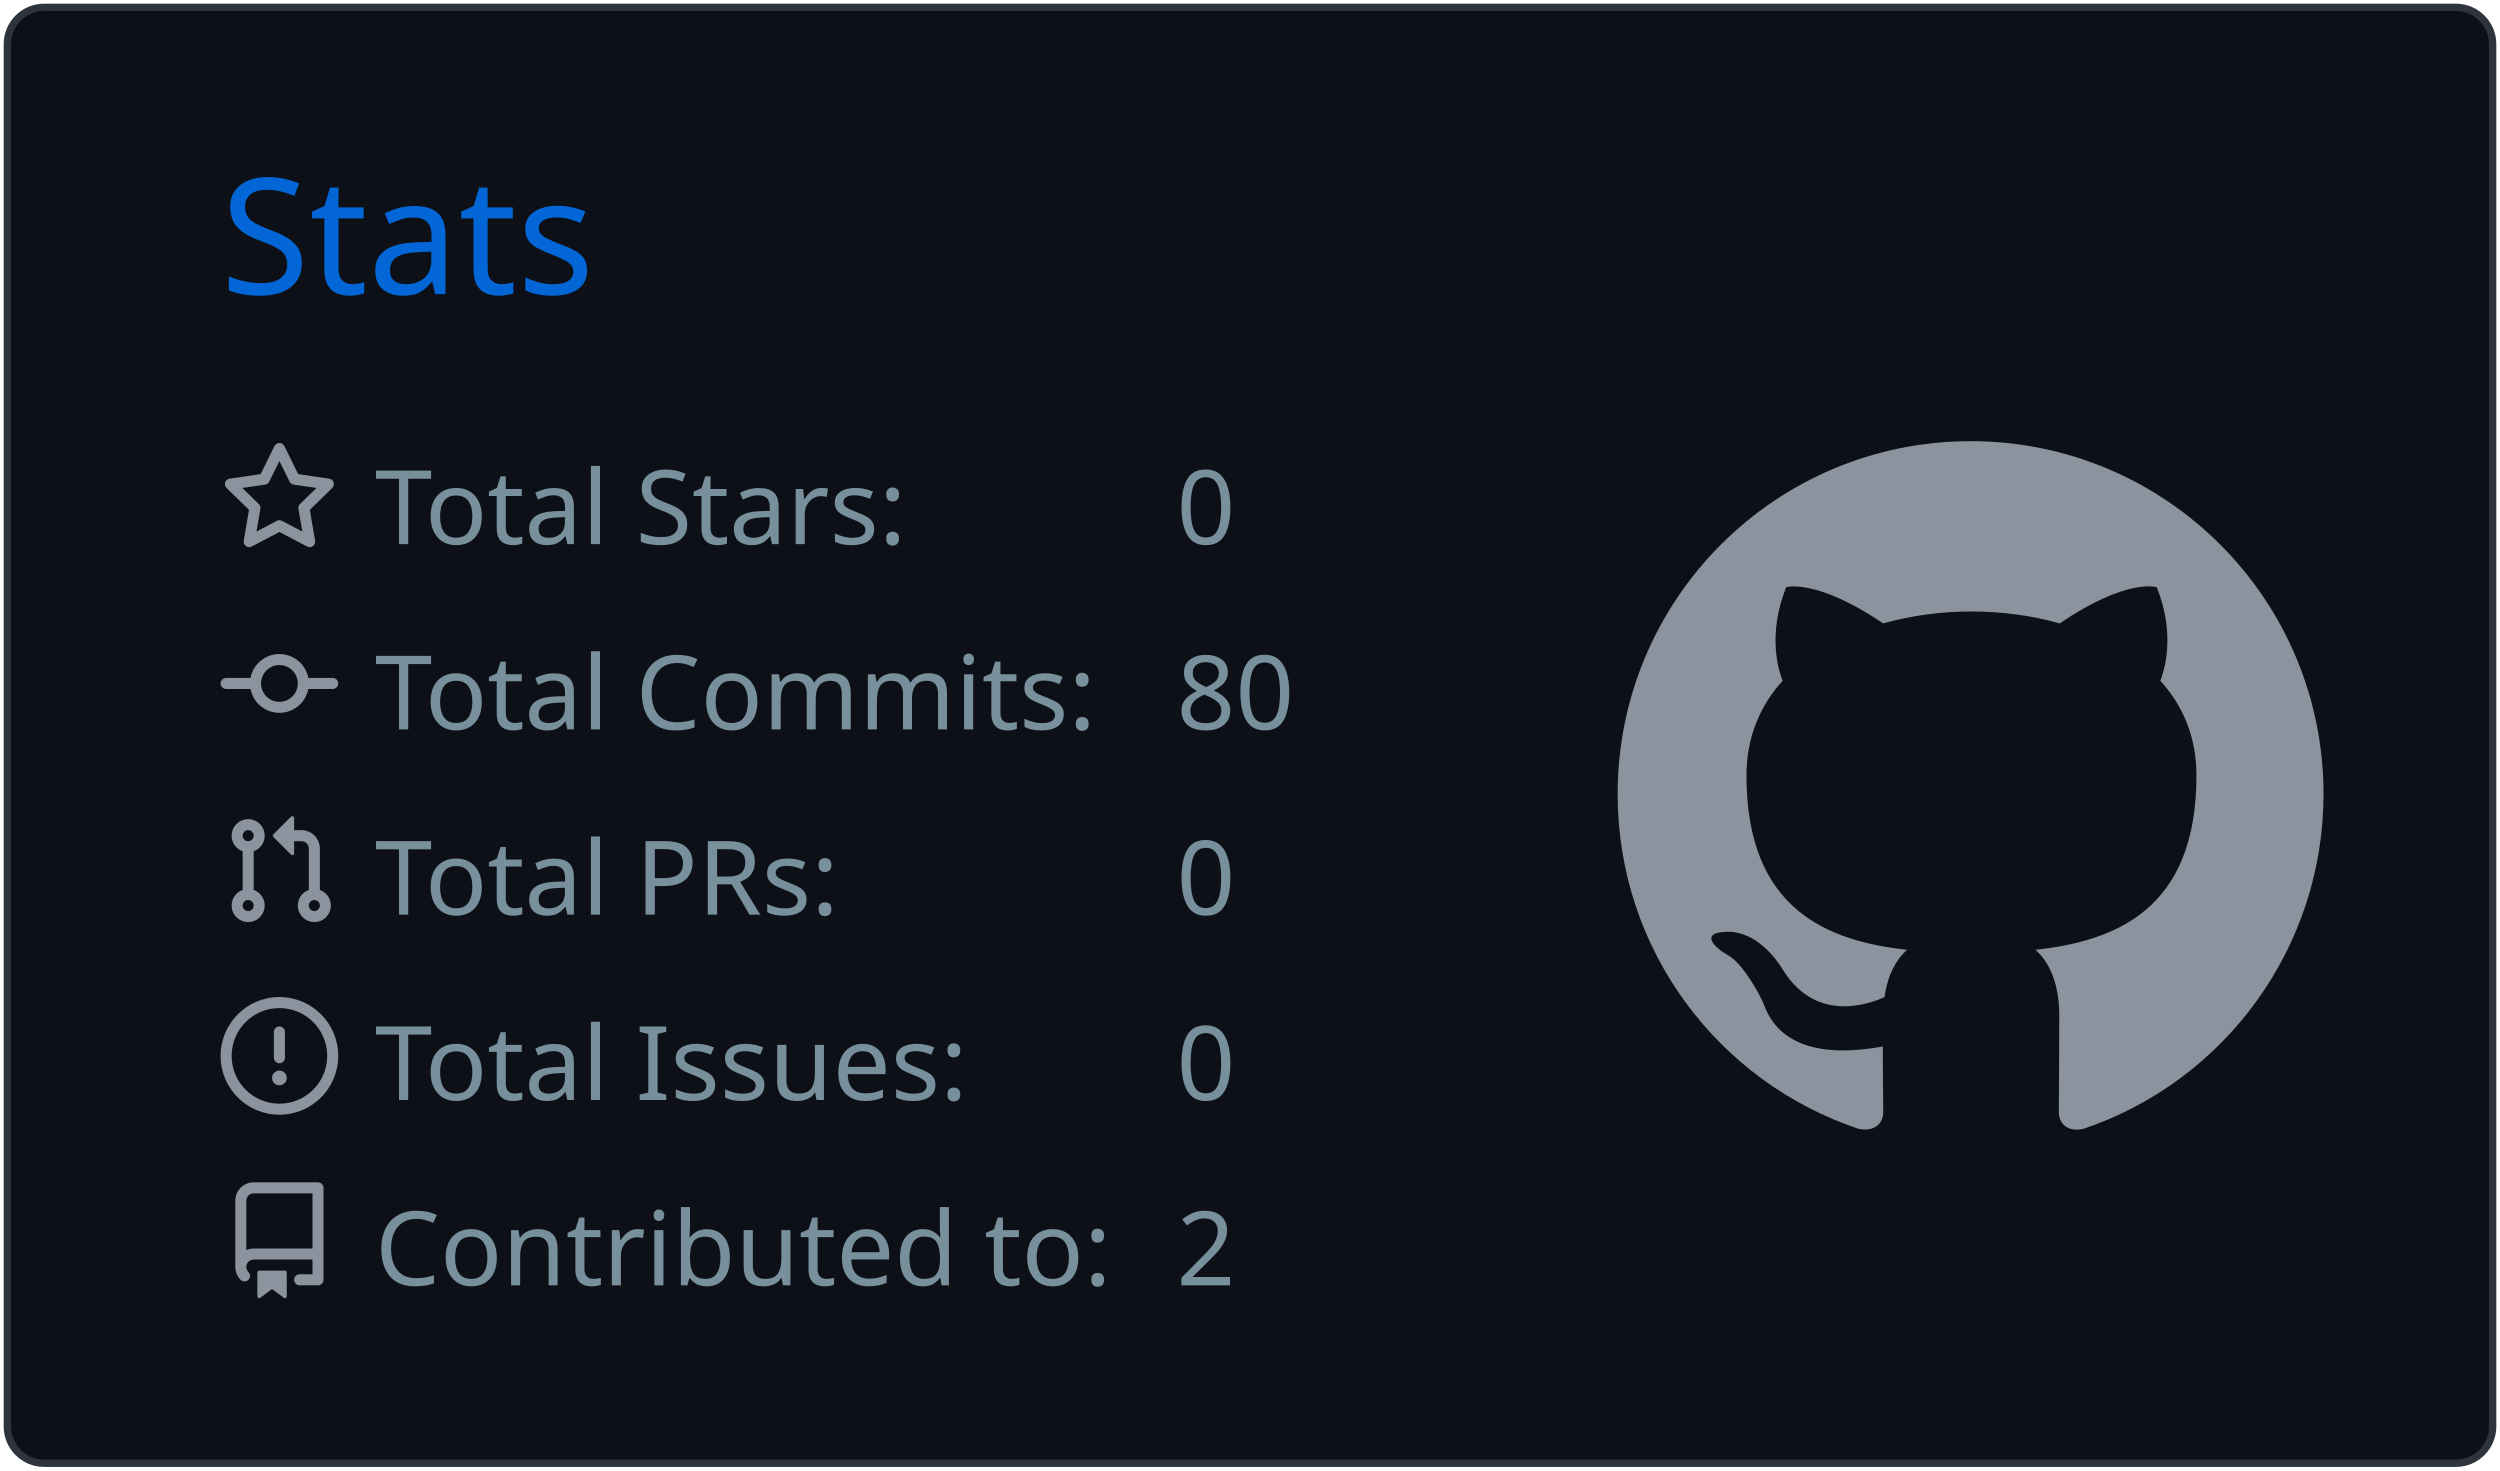
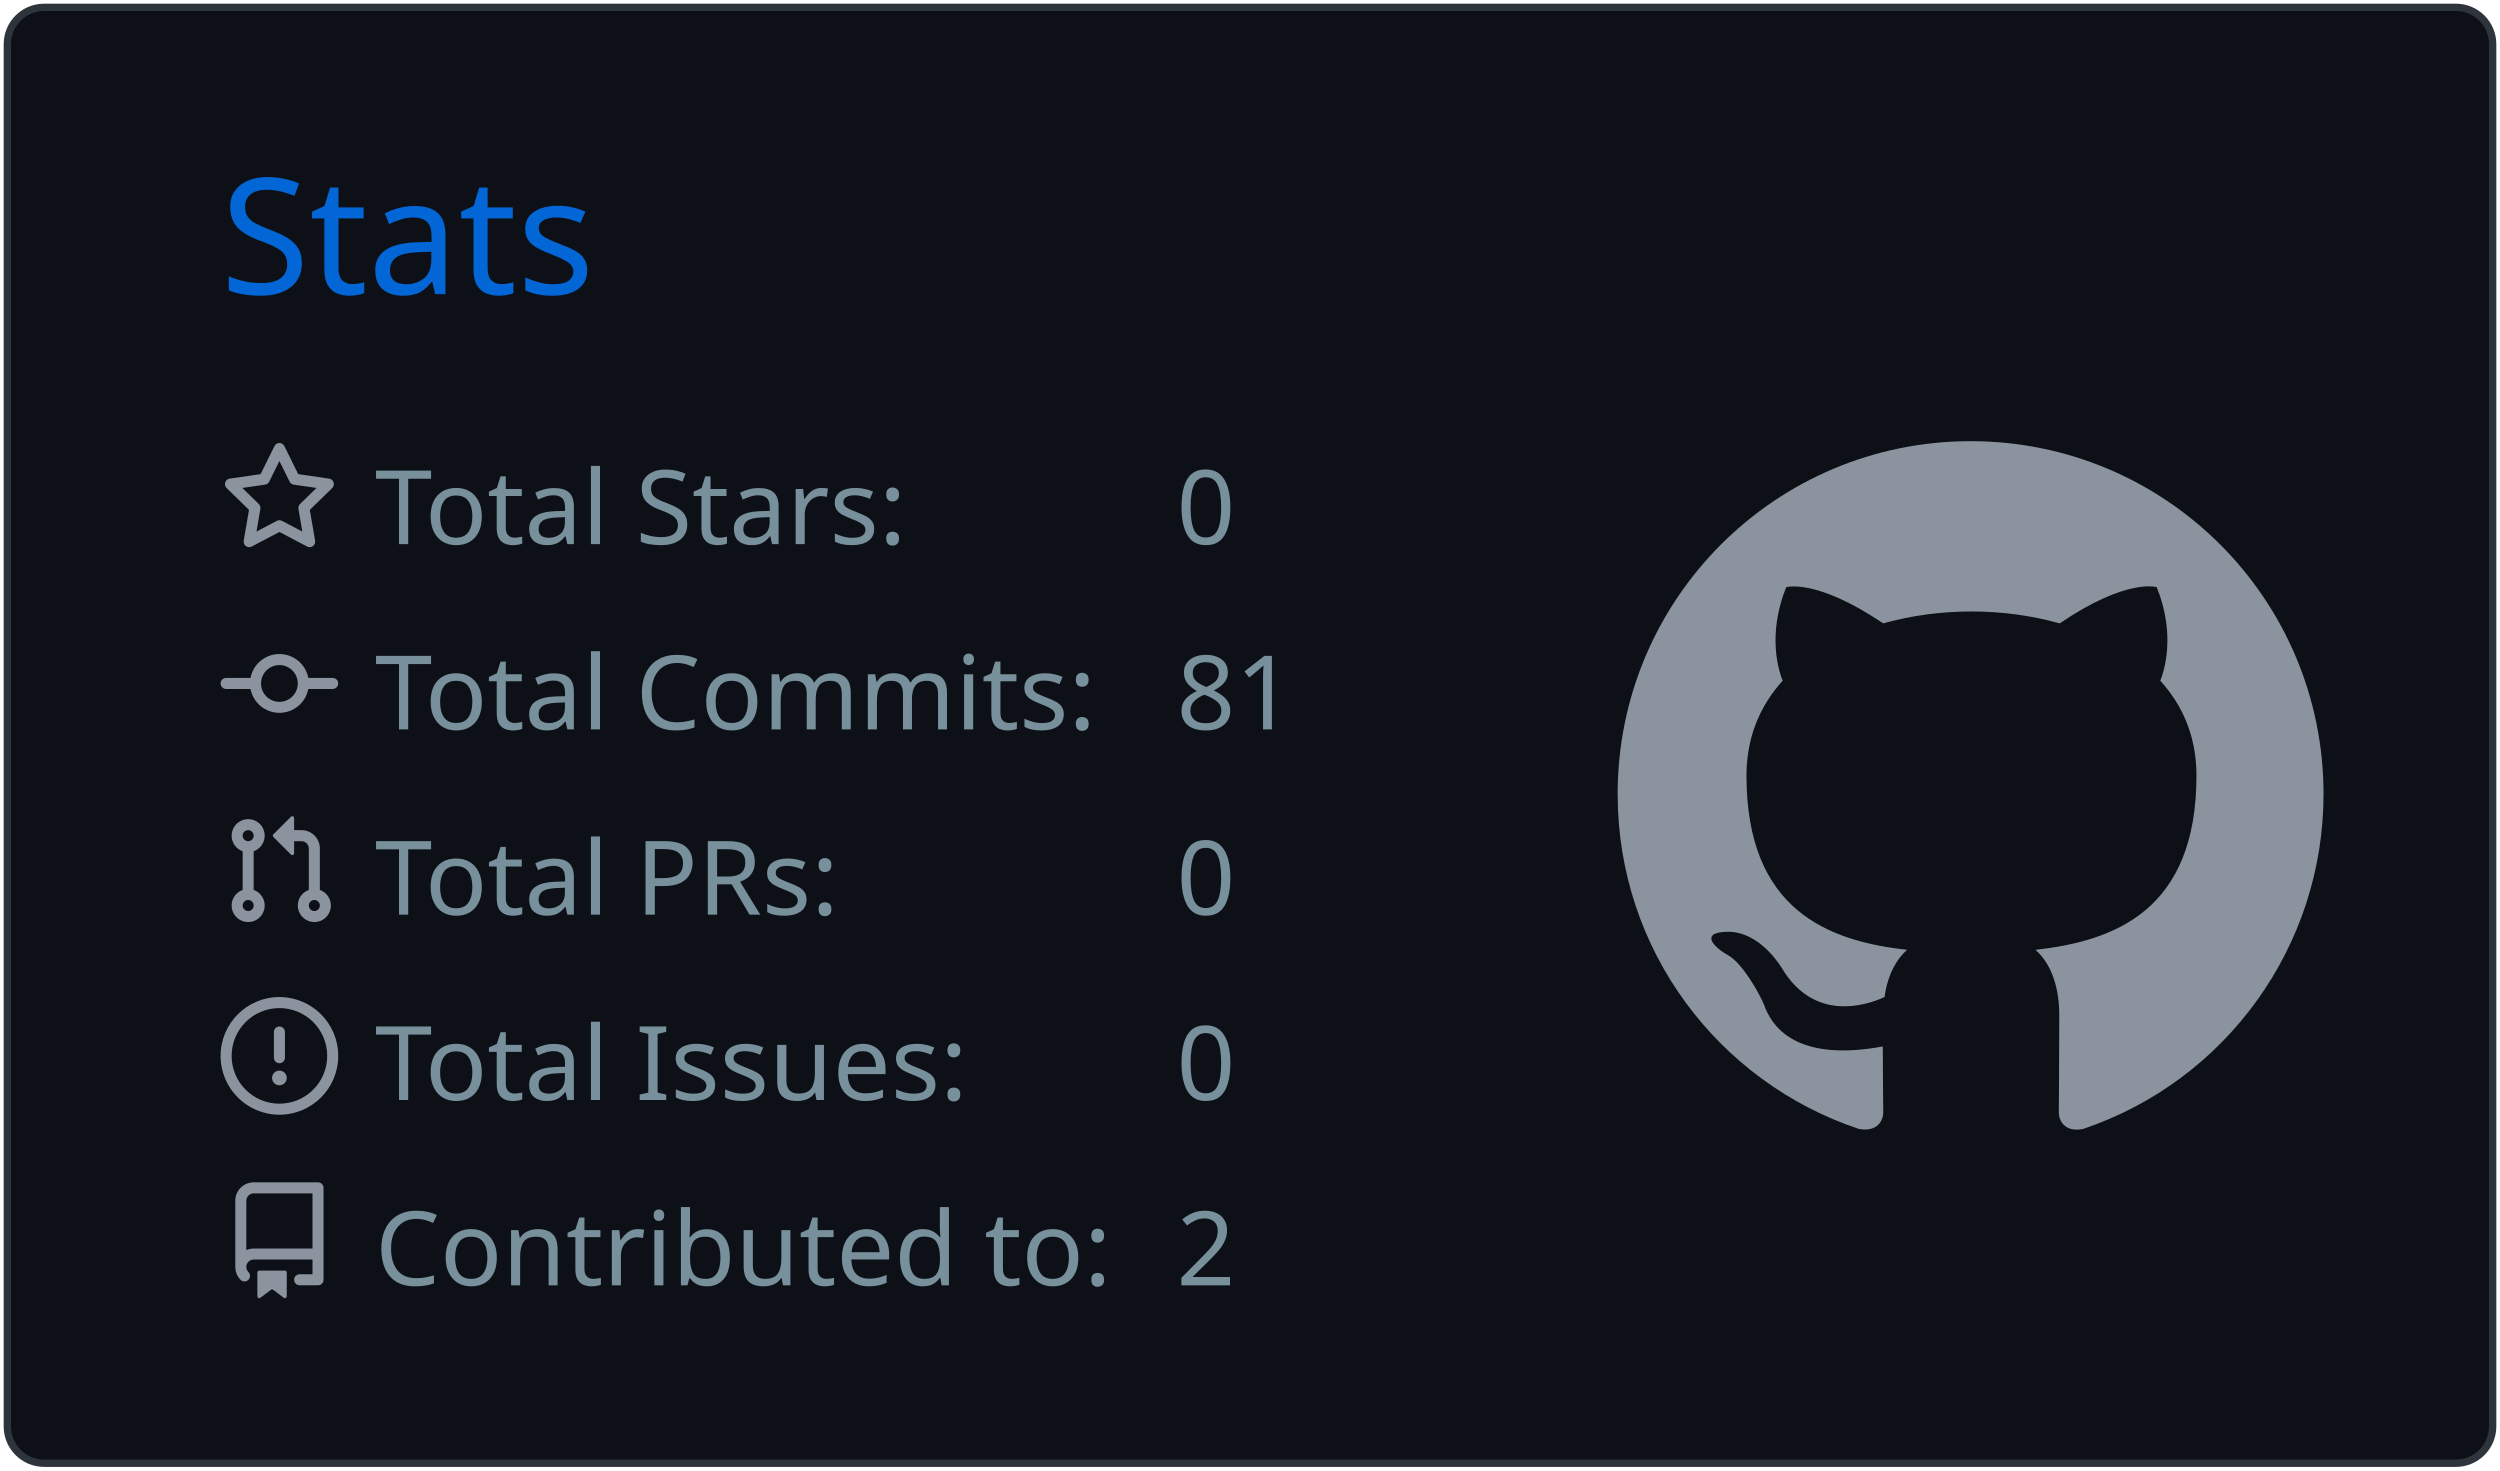
<svg xmlns="http://www.w3.org/2000/svg" width="340" height="200" viewBox="0 0 340 200">
  <style>* {
          font-family: 'Segoe UI', Ubuntu, "Helvetica Neue", Sans-Serif
        }</style>
  <g class="gpsc-root">
    <rect x="1" y="1" rx="5" ry="5" height="99%" width="99.412%" stroke="#2e343b" stroke-width="1" fill="#0d1117" stroke-opacity="1" />
    <text x="30" y="40" class="gpsc-item" style="--gpsc-i: 0; font-size: 22px; fill: #0366d6;">Stats</text>
    <g transform="translate(0,40)">
      <g transform="translate(30,20)">
        <g class="gpsc-item" style="--gpsc-i: 0;">
          <g transform="translate(0,0)" width="14" height="14" fill="#8b949e">
            <path fill-rule="evenodd" d="M8 .25a.75.75 0 01.673.418l1.882 3.815 4.21.612a.75.75 0 01.416 1.279l-3.046 2.97.719 4.192a.75.75 0 01-1.088.791L8 12.347l-3.766 1.98a.75.75 0 01-1.088-.79l.72-4.194L.818 6.374a.75.75 0 01.416-1.28l4.21-.611L7.327.668A.75.75 0 018 .25zm0 2.445L6.615 5.5a.75.75 0 01-.564.41l-3.097.45 2.24 2.184a.75.75 0 01.216.664l-.528 3.084 2.769-1.456a.75.75 0 01.698 0l2.77 1.456-.53-3.084a.75.75 0 01.216-.664l2.24-2.183-3.096-.45a.75.75 0 01-.564-.41L8 2.694v.001z" />
          </g>
        </g>
        <g class="gpsc-item" style="--gpsc-i: 1;">
          <g transform="translate(0,25.2)" width="14" height="14" fill="#8b949e">
            <path fill-rule="evenodd" d="M10.5 7.75a2.5 2.5 0 11-5 0 2.5 2.5 0 015 0zm1.43.75a4.002 4.002 0 01-7.86 0H.75a.75.75 0 110-1.5h3.32a4.001 4.001 0 017.86 0h3.32a.75.75 0 110 1.5h-3.32z" />
          </g>
        </g>
        <g class="gpsc-item" style="--gpsc-i: 2;">
          <g transform="translate(0,50.4)" width="14" height="14" fill="#8b949e">
            <path fill-rule="evenodd" d="M7.177 3.073L9.573.677A.25.25 0 0110 .854v4.792a.25.25 0 01-.427.177L7.177 3.427a.25.25 0 010-.354zM3.75 2.5a.75.75 0 100 1.5.75.75 0 000-1.5zm-2.25.75a2.25 2.25 0 113 2.122v5.256a2.251 2.251 0 11-1.5 0V5.372A2.25 2.25 0 011.5 3.25zM11 2.5h-1V4h1a1 1 0 011 1v5.628a2.251 2.251 0 101.5 0V5A2.5 2.5 0 0011 2.5zm1 10.25a.75.75 0 111.5 0 .75.75 0 01-1.5 0zM3.75 12a.75.75 0 100 1.5.75.75 0 000-1.5z" />
          </g>
        </g>
        <g class="gpsc-item" style="--gpsc-i: 3;">
          <g transform="translate(0,75.6)" width="14" height="14" fill="#8b949e">
            <path fill-rule="evenodd" d="M8 1.5a6.5 6.5 0 100 13 6.5 6.5 0 000-13zM0 8a8 8 0 1116 0A8 8 0 010 8zm9 3a1 1 0 11-2 0 1 1 0 012 0zm-.25-6.25a.75.75 0 00-1.5 0v3.5a.75.75 0 001.5 0v-3.5z" />
          </g>
        </g>
        <g class="gpsc-item" style="--gpsc-i: 4;">
          <g transform="translate(0,100.8)" width="14" height="14" fill="#8b949e">
            <path fill-rule="evenodd" d="M2 2.5A2.5 2.5 0 014.5 0h8.75a.75.75 0 01.75.75v12.5a.75.75 0 01-.75.75h-2.5a.75.75 0 110-1.5h1.75v-2h-8a1 1 0 00-.714 1.7.75.75 0 01-1.072 1.05A2.495 2.495 0 012 11.5v-9zm10.5-1V9h-8c-.356 0-.694.074-1 .208V2.5a1 1 0 011-1h8zM5 12.25v3.25a.25.25 0 00.4.2l1.45-1.087a.25.25 0 01.3 0L8.6 15.7a.25.25 0 00.4-.2v-3.25a.25.25 0 00-.25-.25h-3.5a.25.25 0 00-.25.25z" />
          </g>
        </g>
        <text x="21" y="14" class="gpsc-item" style="--gpsc-i: 0; fill: #77909c; font-size: 14px;">Total Stars:</text>
        <text x="21" y="39.2" class="gpsc-item" style="--gpsc-i: 1; fill: #77909c; font-size: 14px;">Total Commits:</text>
        <text x="21" y="64.4" class="gpsc-item" style="--gpsc-i: 2; fill: #77909c; font-size: 14px;">Total PRs:</text>
        <text x="21" y="89.6" class="gpsc-item" style="--gpsc-i: 3; fill: #77909c; font-size: 14px;">Total Issues:</text>
        <text x="21" y="114.8" class="gpsc-item" style="--gpsc-i: 4; fill: #77909c; font-size: 14px;">Contributed to:</text>
        <text x="130" y="14" class="gpsc-item" style="--gpsc-i: 0; fill: #77909c; font-size: 14px;">0</text>
-         <text x="130" y="39.2" class="gpsc-item" style="--gpsc-i: 1; fill: #77909c; font-size: 14px;">80</text>
+         <text x="130" y="39.2" class="gpsc-item" style="--gpsc-i: 1; fill: #77909c; font-size: 14px;">81</text>
        <text x="130" y="64.4" class="gpsc-item" style="--gpsc-i: 2; fill: #77909c; font-size: 14px;">0</text>
        <text x="130" y="89.6" class="gpsc-item" style="--gpsc-i: 3; fill: #77909c; font-size: 14px;">0</text>
        <text x="130" y="114.8" class="gpsc-item" style="--gpsc-i: 4; fill: #77909c; font-size: 14px;">2</text>
      </g>
      <g transform="translate(220,20)">
        <g transform="scale(6)" style="fill: #8b949e;">
          <path fill-rule="evenodd" d="M8 0C3.58 0 0 3.58 0 8c0 3.54 2.29 6.53 5.47 7.59.4.07.55-.17.55-.38 0-.19-.01-.82-.01-1.49-2.01.37-2.53-.49-2.69-.94-.09-.23-.48-.94-.82-1.13-.28-.15-.68-.52-.01-.53.63-.01 1.08.58 1.23.82.72 1.21 1.87.87 2.33.66.07-.52.28-.87.51-1.07-1.78-.2-3.64-.89-3.64-3.95 0-.87.31-1.59.82-2.15-.08-.2-.36-1.02.08-2.12 0 0 .67-.21 2.2.82.64-.18 1.32-.27 2-.27.68 0 1.36.09 2 .27 1.53-1.04 2.2-.82 2.2-.82.44 1.1.16 1.92.08 2.12.51.56.82 1.27.82 2.15 0 3.07-1.87 3.75-3.65 3.95.29.25.54.73.54 1.48 0 1.07-.01 1.93-.01 2.2 0 .21.15.46.55.38A8.013 8.013 0 0016 8c0-4.42-3.58-8-8-8z" />
        </g>
      </g>
    </g>
  </g>
</svg>
